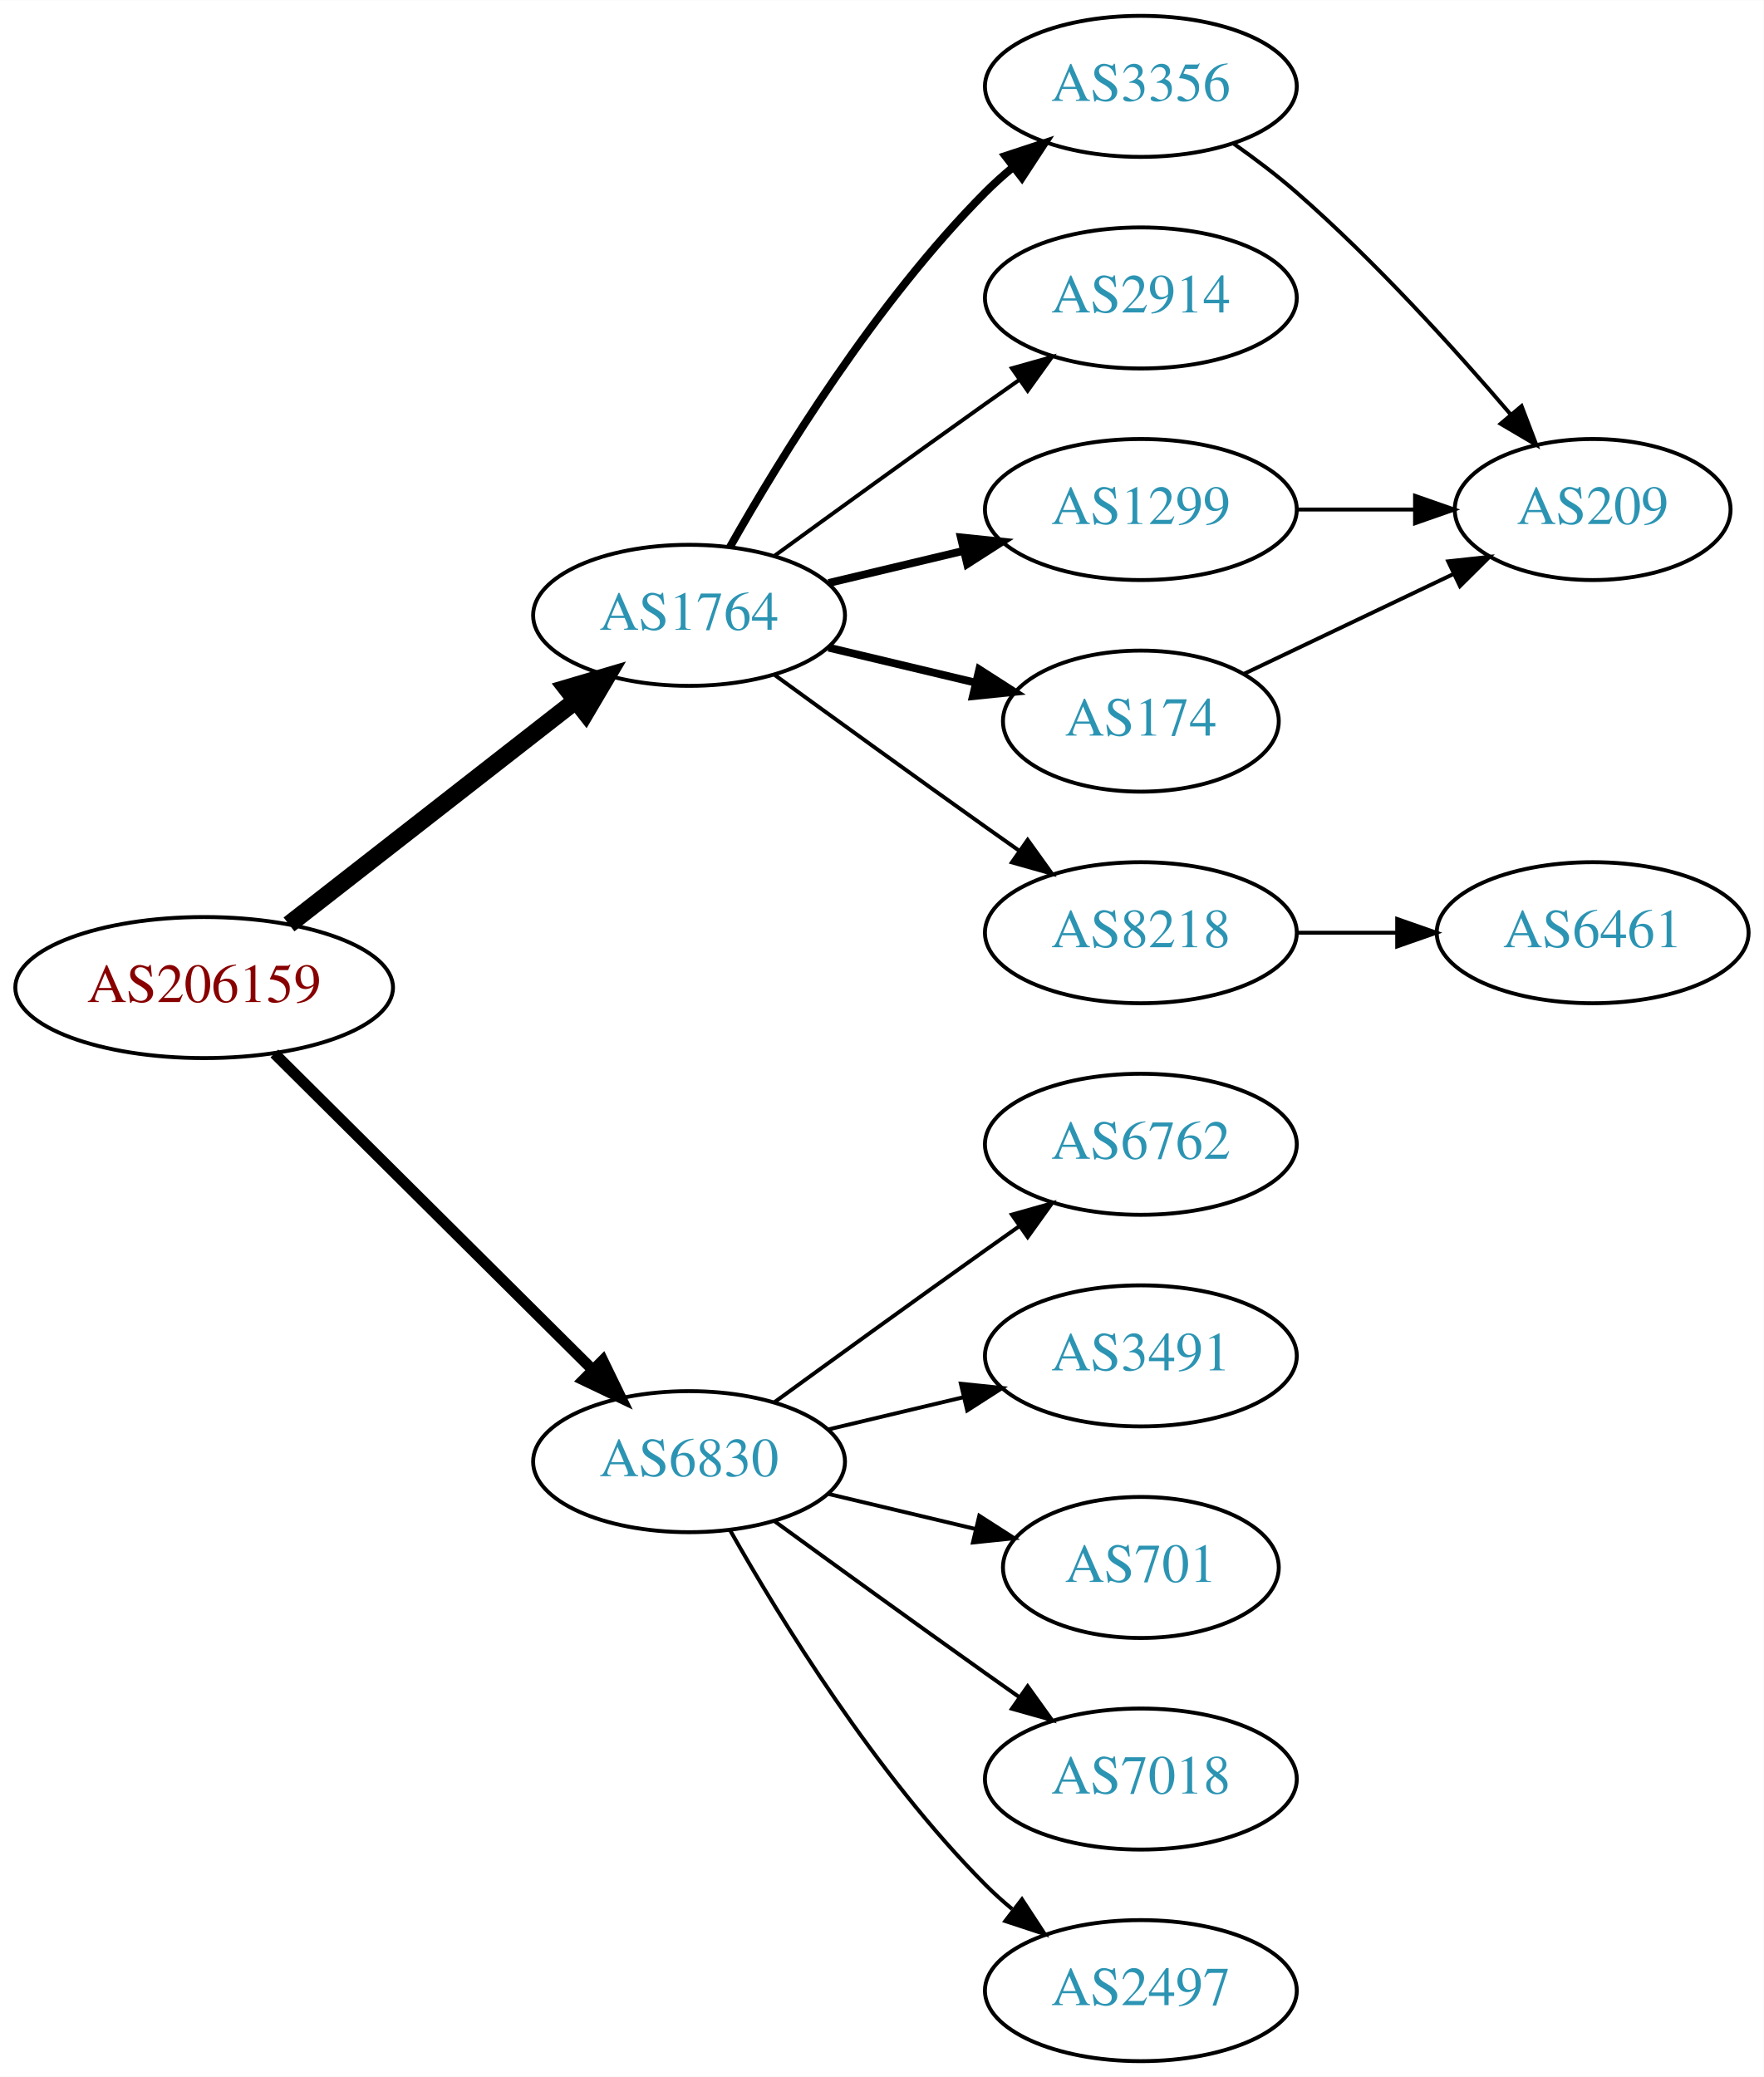
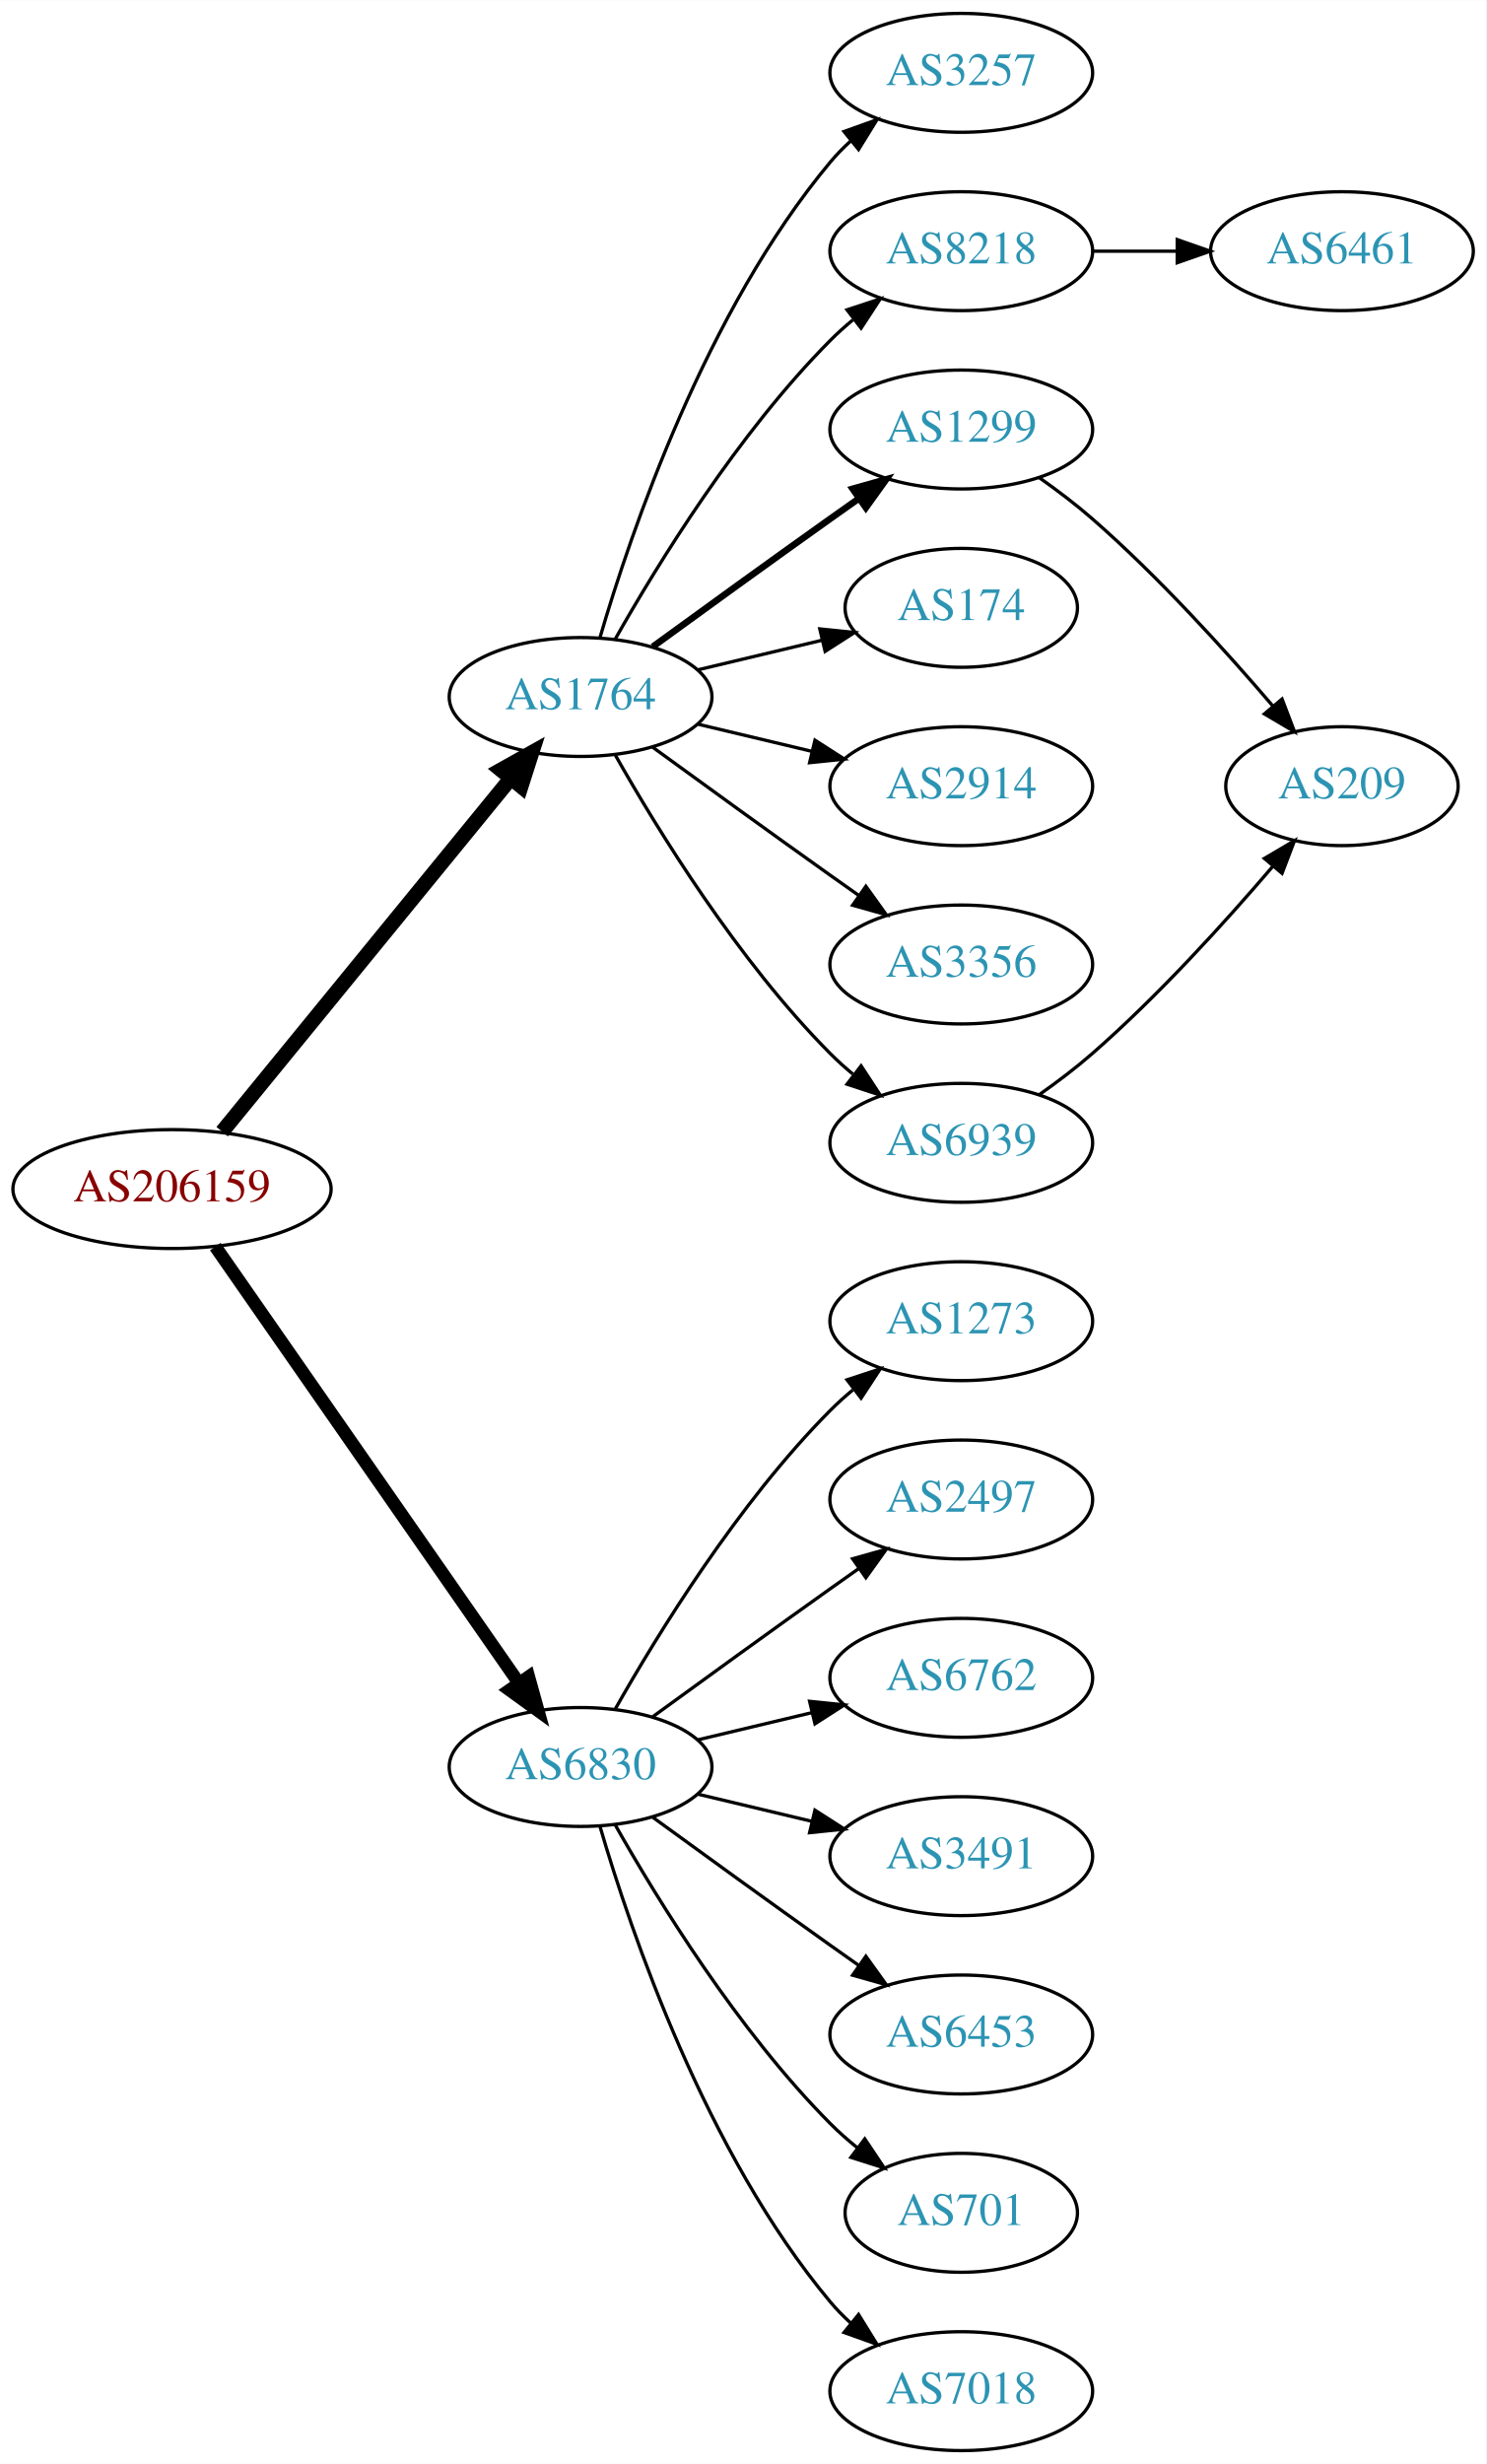
- <svg xmlns="http://www.w3.org/2000/svg" xmlns:xlink="http://www.w3.org/1999/xlink" width="450pt" height="530pt" viewBox="0.00 0.00 450.07 530.00">
-   <g id="graph0" class="graph" transform="scale(1 1) rotate(0) translate(4 526)">
-     <polygon fill="white" stroke="none" points="-4,4 -4,-526 446.07,-526 446.07,4 -4,4" />
+ <svg xmlns="http://www.w3.org/2000/svg" xmlns:xlink="http://www.w3.org/1999/xlink" width="450pt" height="746pt" viewBox="0.00 0.00 450.07 746.00">
+   <g id="graph0" class="graph" transform="scale(1 1) rotate(0) translate(4 742)">
+     <polygon fill="white" stroke="none" points="-4,4 -4,-742 446.07,-742 446.07,4 -4,4" />
    <g id="node1" class="node">
      <g id="a_node1">
        <a xlink:href="/asn/206159" xlink:title="AS206159 ~ VAO-AS [AT]">
-           <ellipse fill="#ffffff" stroke="black" cx="48.096" cy="-274" rx="48.192" ry="18" />
-           <text text-anchor="middle" x="48.096" y="-270.3" font-family="Times,serif" font-size="14.00" fill="#880000">AS206159</text>
+           <ellipse fill="#ffffff" stroke="black" cx="48.096" cy="-382" rx="48.192" ry="18" />
+           <text text-anchor="middle" x="48.096" y="-378.3" font-family="Times,serif" font-size="14.00" fill="#880000">AS206159</text>
        </a>
      </g>
    </g>
    <g id="node2" class="node">
      <g id="a_node2">
        <a xlink:href="/asn/1764" xlink:title="AS1764 ~ NEXTLAYER-AS [AT]">
-           <ellipse fill="#ffffff" stroke="black" cx="171.838" cy="-369" rx="39.794" ry="18" />
-           <text text-anchor="middle" x="171.838" y="-365.3" font-family="Times,serif" font-size="14.00" fill="#2c94b3">AS1764</text>
+           <ellipse fill="#ffffff" stroke="black" cx="171.838" cy="-531" rx="39.794" ry="18" />
+           <text text-anchor="middle" x="171.838" y="-527.3" font-family="Times,serif" font-size="14.00" fill="#2c94b3">AS1764</text>
        </a>
      </g>
    </g>
    <g id="edge1" class="edge">
-       <path fill="none" stroke="black" stroke-width="4.5" d="M69.748,-290.115C89.839,-305.794 120.512,-329.729 142.802,-347.122" />
-       <polygon fill="black" stroke="black" stroke-width="4.5" points="140.588,-350.39 150.894,-353.437 145.433,-344.181 140.588,-350.39" />
+       <path fill="none" stroke="black" stroke-width="4.5" d="M63.299,-399.384C84.856,-425.768 125.929,-476.036 150.603,-506.235" />
+       <polygon fill="black" stroke="black" stroke-width="4.5" points="147.722,-508.931 157.098,-514.184 153.82,-503.949 147.722,-508.931" />
    </g>
    <g id="node3" class="node">
      <g id="a_node3">
        <a xlink:href="/asn/6830" xlink:title="AS6830 ~ LGI-UPC [AT]">
-           <ellipse fill="#ffffff" stroke="black" cx="171.838" cy="-153" rx="39.794" ry="18" />
-           <text text-anchor="middle" x="171.838" y="-149.3" font-family="Times,serif" font-size="14.00" fill="#2c94b3">AS6830</text>
+           <ellipse fill="#ffffff" stroke="black" cx="171.838" cy="-207" rx="39.794" ry="18" />
+           <text text-anchor="middle" x="171.838" y="-203.3" font-family="Times,serif" font-size="14.00" fill="#2c94b3">AS6830</text>
        </a>
      </g>
    </g>
    <g id="edge2" class="edge">
-       <path fill="none" stroke="black" stroke-width="2.812" d="M66.023,-257.175C87.129,-236.198 123.327,-200.222 147.17,-176.523" />
-       <polygon fill="black" stroke="black" stroke-width="2.812" points="149.818,-178.827 154.443,-169.295 144.883,-173.862 149.818,-178.827" />
+       <path fill="none" stroke="black" stroke-width="3.938" d="M61.214,-364.581C82.782,-333.578 127.916,-268.699 153.023,-232.608" />
+       <polygon fill="black" stroke="black" stroke-width="3.938" points="156.111,-234.299 158.948,-224.091 150.364,-230.301 156.111,-234.299" />
    </g>
    <g id="node4" class="node">
      <g id="a_node4">
-         <a xlink:href="/asn/3356" xlink:title="AS3356 ~ Level 3 Parent, LLC [US]">
-           <ellipse fill="#ffffff" stroke="black" cx="287.131" cy="-504" rx="39.794" ry="18" />
-           <text text-anchor="middle" x="287.131" y="-500.3" font-family="Times,serif" font-size="14.00" fill="#2c94b3">AS3356</text>
+         <a xlink:href="/asn/3257" xlink:title="AS3257 ~ GTT [DE]">
+           <ellipse fill="#ffffff" stroke="black" cx="287.131" cy="-720" rx="39.794" ry="18" />
+           <text text-anchor="middle" x="287.131" y="-716.3" font-family="Times,serif" font-size="14.00" fill="#2c94b3">AS3257</text>
        </a>
      </g>
    </g>
    <g id="edge3" class="edge">
-       <path fill="none" stroke="black" stroke-width="2" d="M182.298,-386.49C195.08,-409.096 219.512,-448.886 247.484,-477 249.595,-479.121 251.891,-481.188 254.277,-483.171" />
-       <polygon fill="black" stroke="black" stroke-width="2" points="252.529,-486.242 262.592,-489.556 256.792,-480.69 252.529,-486.242" />
+       <path fill="none" stroke="black" d="M177.712,-549.002C187.026,-580.844 209.843,-647.981 247.484,-693 249.355,-695.237 251.453,-697.374 253.679,-699.396" />
+       <polygon fill="black" stroke="black" points="251.623,-702.234 261.598,-705.804 256.026,-696.793 251.623,-702.234" />
    </g>
    <g id="node5" class="node">
      <g id="a_node5">
-         <a xlink:href="/asn/2914" xlink:title="AS2914 ~ NTT America, Inc. [US]">
-           <ellipse fill="#ffffff" stroke="black" cx="287.131" cy="-450" rx="39.794" ry="18" />
-           <text text-anchor="middle" x="287.131" y="-446.3" font-family="Times,serif" font-size="14.00" fill="#2c94b3">AS2914</text>
+         <a xlink:href="/asn/1299" xlink:title="AS1299 ~ Telia Carrier [EU]">
+           <ellipse fill="#ffffff" stroke="black" cx="287.131" cy="-612" rx="39.794" ry="18" />
+           <text text-anchor="middle" x="287.131" y="-608.3" font-family="Times,serif" font-size="14.00" fill="#2c94b3">AS1299</text>
        </a>
      </g>
    </g>
    <g id="edge4" class="edge">
-       <path fill="none" stroke="black" d="M193.686,-384.222C208.62,-395.091 229.234,-410.025 247.484,-423 250.305,-425.005 253.248,-427.085 256.196,-429.159" />
-       <polygon fill="black" stroke="black" points="254.223,-432.05 264.421,-434.926 258.242,-426.319 254.223,-432.05" />
+       <path fill="none" stroke="black" stroke-width="2" d="M193.686,-546.222C208.62,-557.091 229.234,-572.025 247.484,-585 250.305,-587.005 253.248,-589.085 256.196,-591.159" />
+       <polygon fill="black" stroke="black" stroke-width="2" points="254.223,-594.05 264.421,-596.926 258.242,-588.319 254.223,-594.05" />
    </g>
    <g id="node6" class="node">
      <g id="a_node6">
        <a xlink:href="/asn/8218" xlink:title="AS8218 ~ legacy Neotelecoms [FR]">
-           <ellipse fill="#ffffff" stroke="black" cx="287.131" cy="-288" rx="39.794" ry="18" />
-           <text text-anchor="middle" x="287.131" y="-284.3" font-family="Times,serif" font-size="14.00" fill="#2c94b3">AS8218</text>
+           <ellipse fill="#ffffff" stroke="black" cx="287.131" cy="-666" rx="39.794" ry="18" />
+           <text text-anchor="middle" x="287.131" y="-662.3" font-family="Times,serif" font-size="14.00" fill="#2c94b3">AS8218</text>
        </a>
      </g>
    </g>
    <g id="edge5" class="edge">
-       <path fill="none" stroke="black" d="M193.686,-353.778C208.62,-342.909 229.234,-327.975 247.484,-315 250.305,-312.995 253.248,-310.915 256.196,-308.841" />
-       <polygon fill="black" stroke="black" points="258.242,-311.681 264.421,-303.074 254.223,-305.95 258.242,-311.681" />
+       <path fill="none" stroke="black" d="M182.298,-548.49C195.08,-571.096 219.512,-610.886 247.484,-639 249.595,-641.121 251.891,-643.188 254.277,-645.171" />
+       <polygon fill="black" stroke="black" points="252.529,-648.242 262.592,-651.556 256.792,-642.69 252.529,-648.242" />
    </g>
    <g id="node7" class="node">
      <g id="a_node7">
-         <a xlink:href="/asn/1299" xlink:title="AS1299 ~ Telia Carrier [EU]">
-           <ellipse fill="#ffffff" stroke="black" cx="287.131" cy="-396" rx="39.794" ry="18" />
-           <text text-anchor="middle" x="287.131" y="-392.3" font-family="Times,serif" font-size="14.00" fill="#2c94b3">AS1299</text>
+         <a xlink:href="/asn/174" xlink:title="AS174 ~ Cogent Communications [US]">
+           <ellipse fill="#ffffff" stroke="black" cx="287.131" cy="-558" rx="35.194" ry="18" />
+           <text text-anchor="middle" x="287.131" y="-554.3" font-family="Times,serif" font-size="14.00" fill="#2c94b3">AS174</text>
        </a>
      </g>
    </g>
    <g id="edge6" class="edge">
-       <path fill="none" stroke="black" stroke-width="2" d="M207.445,-377.248C218.316,-379.838 230.471,-382.735 241.913,-385.462" />
-       <polygon fill="black" stroke="black" stroke-width="2" points="241.197,-388.889 251.736,-387.803 242.819,-382.08 241.197,-388.889" />
+       <path fill="none" stroke="black" d="M207.445,-539.248C219.24,-542.058 232.544,-545.229 244.812,-548.153" />
+       <polygon fill="black" stroke="black" points="244.278,-551.624 254.817,-550.537 245.901,-544.814 244.278,-551.624" />
    </g>
    <g id="node8" class="node">
      <g id="a_node8">
-         <a xlink:href="/asn/174" xlink:title="AS174 ~ Cogent Communications [US]">
-           <ellipse fill="#ffffff" stroke="black" cx="287.131" cy="-342" rx="35.194" ry="18" />
-           <text text-anchor="middle" x="287.131" y="-338.3" font-family="Times,serif" font-size="14.00" fill="#2c94b3">AS174</text>
+         <a xlink:href="/asn/2914" xlink:title="AS2914 ~ NTT America, Inc. [US]">
+           <ellipse fill="#ffffff" stroke="black" cx="287.131" cy="-504" rx="39.794" ry="18" />
+           <text text-anchor="middle" x="287.131" y="-500.3" font-family="Times,serif" font-size="14.00" fill="#2c94b3">AS2914</text>
        </a>
      </g>
    </g>
    <g id="edge7" class="edge">
-       <path fill="none" stroke="black" stroke-width="2" d="M207.445,-360.752C219.24,-357.942 232.544,-354.771 244.812,-351.847" />
-       <polygon fill="black" stroke="black" stroke-width="2" points="245.901,-355.186 254.817,-349.463 244.278,-348.376 245.901,-355.186" />
-     </g>
-     <g id="node11" class="node">
-       <g id="a_node11">
+       <path fill="none" stroke="black" d="M207.445,-522.752C218.316,-520.162 230.471,-517.265 241.913,-514.538" />
+       <polygon fill="black" stroke="black" points="242.819,-517.92 251.736,-512.197 241.197,-511.111 242.819,-517.92" />
+     </g>
+     <g id="node9" class="node">
+       <g id="a_node9">
+         <a xlink:href="/asn/3356" xlink:title="AS3356 ~ Level 3 Parent, LLC [US]">
+           <ellipse fill="#ffffff" stroke="black" cx="287.131" cy="-450" rx="39.794" ry="18" />
+           <text text-anchor="middle" x="287.131" y="-446.3" font-family="Times,serif" font-size="14.00" fill="#2c94b3">AS3356</text>
+         </a>
+       </g>
+     </g>
+     <g id="edge8" class="edge">
+       <path fill="none" stroke="black" d="M193.686,-515.778C208.62,-504.909 229.234,-489.975 247.484,-477 250.305,-474.995 253.248,-472.915 256.196,-470.841" />
+       <polygon fill="black" stroke="black" points="258.242,-473.681 264.421,-465.074 254.223,-467.95 258.242,-473.681" />
+     </g>
+     <g id="node10" class="node">
+       <g id="a_node10">
+         <a xlink:href="/asn/6939" xlink:title="AS6939 ~ Hurricane Electric LLC [US]">
+           <ellipse fill="#ffffff" stroke="black" cx="287.131" cy="-396" rx="39.794" ry="18" />
+           <text text-anchor="middle" x="287.131" y="-392.3" font-family="Times,serif" font-size="14.00" fill="#2c94b3">AS6939</text>
+         </a>
+       </g>
+     </g>
+     <g id="edge9" class="edge">
+       <path fill="none" stroke="black" d="M182.298,-513.51C195.08,-490.904 219.512,-451.114 247.484,-423 249.595,-420.879 251.891,-418.812 254.277,-416.829" />
+       <polygon fill="black" stroke="black" points="256.792,-419.31 262.592,-410.444 252.529,-413.758 256.792,-419.31" />
+     </g>
+     <g id="node13" class="node">
+       <g id="a_node13">
+         <a xlink:href="/asn/1273" xlink:title="AS1273 ~ Vodafone Group PLC [EU]">
+           <ellipse fill="#ffffff" stroke="black" cx="287.131" cy="-342" rx="39.794" ry="18" />
+           <text text-anchor="middle" x="287.131" y="-338.3" font-family="Times,serif" font-size="14.00" fill="#2c94b3">AS1273</text>
+         </a>
+       </g>
+     </g>
+     <g id="edge13" class="edge">
+       <path fill="none" stroke="black" d="M182.298,-224.49C195.08,-247.096 219.512,-286.886 247.484,-315 249.595,-317.121 251.891,-319.188 254.277,-321.171" />
+       <polygon fill="black" stroke="black" points="252.529,-324.242 262.592,-327.556 256.792,-318.69 252.529,-324.242" />
+     </g>
+     <g id="node14" class="node">
+       <g id="a_node14">
+         <a xlink:href="/asn/2497" xlink:title="AS2497 ~ Internet Initiative Japan Inc. [JP]">
+           <ellipse fill="#ffffff" stroke="black" cx="287.131" cy="-288" rx="39.794" ry="18" />
+           <text text-anchor="middle" x="287.131" y="-284.3" font-family="Times,serif" font-size="14.00" fill="#2c94b3">AS2497</text>
+         </a>
+       </g>
+     </g>
+     <g id="edge14" class="edge">
+       <path fill="none" stroke="black" d="M193.686,-222.222C208.62,-233.091 229.234,-248.025 247.484,-261 250.305,-263.005 253.248,-265.085 256.196,-267.159" />
+       <polygon fill="black" stroke="black" points="254.223,-270.05 264.421,-272.926 258.242,-264.319 254.223,-270.05" />
+     </g>
+     <g id="node15" class="node">
+       <g id="a_node15">
        <a xlink:href="/asn/6762" xlink:title="AS6762 ~ TELECOM ITALIA SPARKLE S.p.A. [IT]">
          <ellipse fill="#ffffff" stroke="black" cx="287.131" cy="-234" rx="39.794" ry="18" />
          <text text-anchor="middle" x="287.131" y="-230.3" font-family="Times,serif" font-size="14.00" fill="#2c94b3">AS6762</text>
        </a>
      </g>
    </g>
-     <g id="edge12" class="edge">
-       <path fill="none" stroke="black" d="M193.686,-168.222C208.62,-179.091 229.234,-194.025 247.484,-207 250.305,-209.005 253.248,-211.085 256.196,-213.159" />
-       <polygon fill="black" stroke="black" points="254.223,-216.05 264.421,-218.926 258.242,-210.319 254.223,-216.05" />
-     </g>
-     <g id="node12" class="node">
-       <g id="a_node12">
+     <g id="edge15" class="edge">
+       <path fill="none" stroke="black" d="M207.445,-215.248C218.316,-217.838 230.471,-220.735 241.913,-223.462" />
+       <polygon fill="black" stroke="black" points="241.197,-226.889 251.736,-225.803 242.819,-220.08 241.197,-226.889" />
+     </g>
+     <g id="node16" class="node">
+       <g id="a_node16">
        <a xlink:href="/asn/3491" xlink:title="AS3491 ~ PCCW Global, Inc. [US]">
          <ellipse fill="#ffffff" stroke="black" cx="287.131" cy="-180" rx="39.794" ry="18" />
          <text text-anchor="middle" x="287.131" y="-176.3" font-family="Times,serif" font-size="14.00" fill="#2c94b3">AS3491</text>
        </a>
      </g>
    </g>
-     <g id="edge13" class="edge">
-       <path fill="none" stroke="black" d="M207.445,-161.248C218.316,-163.838 230.471,-166.735 241.913,-169.462" />
-       <polygon fill="black" stroke="black" points="241.197,-172.889 251.736,-171.803 242.819,-166.08 241.197,-172.889" />
-     </g>
-     <g id="node13" class="node">
-       <g id="a_node13">
+     <g id="edge16" class="edge">
+       <path fill="none" stroke="black" d="M207.445,-198.752C218.316,-196.162 230.471,-193.265 241.913,-190.538" />
+       <polygon fill="black" stroke="black" points="242.819,-193.92 251.736,-188.197 241.197,-187.111 242.819,-193.92" />
+     </g>
+     <g id="node17" class="node">
+       <g id="a_node17">
+         <a xlink:href="/asn/6453" xlink:title="AS6453 ~ TATA COMMUNICATIONS (AMERICA) INC [US]">
+           <ellipse fill="#ffffff" stroke="black" cx="287.131" cy="-126" rx="39.794" ry="18" />
+           <text text-anchor="middle" x="287.131" y="-122.3" font-family="Times,serif" font-size="14.00" fill="#2c94b3">AS6453</text>
+         </a>
+       </g>
+     </g>
+     <g id="edge17" class="edge">
+       <path fill="none" stroke="black" d="M193.686,-191.778C208.62,-180.909 229.234,-165.975 247.484,-153 250.305,-150.995 253.248,-148.915 256.196,-146.841" />
+       <polygon fill="black" stroke="black" points="258.242,-149.681 264.421,-141.074 254.223,-143.95 258.242,-149.681" />
+     </g>
+     <g id="node18" class="node">
+       <g id="a_node18">
        <a xlink:href="/asn/701" xlink:title="AS701 ~ UUNET [US]">
-           <ellipse fill="#ffffff" stroke="black" cx="287.131" cy="-126" rx="35.194" ry="18" />
-           <text text-anchor="middle" x="287.131" y="-122.3" font-family="Times,serif" font-size="14.00" fill="#2c94b3">AS701</text>
-         </a>
-       </g>
-     </g>
-     <g id="edge14" class="edge">
-       <path fill="none" stroke="black" d="M207.445,-144.752C219.24,-141.942 232.544,-138.771 244.812,-135.847" />
-       <polygon fill="black" stroke="black" points="245.901,-139.186 254.817,-133.463 244.278,-132.376 245.901,-139.186" />
-     </g>
-     <g id="node14" class="node">
-       <g id="a_node14">
+           <ellipse fill="#ffffff" stroke="black" cx="287.131" cy="-72" rx="35.194" ry="18" />
+           <text text-anchor="middle" x="287.131" y="-68.3" font-family="Times,serif" font-size="14.00" fill="#2c94b3">AS701</text>
+         </a>
+       </g>
+     </g>
+     <g id="edge18" class="edge">
+       <path fill="none" stroke="black" d="M182.298,-189.51C195.08,-166.904 219.512,-127.114 247.484,-99 249.985,-96.487 252.745,-94.052 255.606,-91.739" />
+       <polygon fill="black" stroke="black" points="257.907,-94.389 263.804,-85.587 253.705,-88.79 257.907,-94.389" />
+     </g>
+     <g id="node19" class="node">
+       <g id="a_node19">
        <a xlink:href="/asn/7018" xlink:title="AS7018 ~ AT&amp;T Services, Inc. [US]">
-           <ellipse fill="#ffffff" stroke="black" cx="287.131" cy="-72" rx="39.794" ry="18" />
-           <text text-anchor="middle" x="287.131" y="-68.3" font-family="Times,serif" font-size="14.00" fill="#2c94b3">AS7018</text>
-         </a>
-       </g>
-     </g>
-     <g id="edge15" class="edge">
-       <path fill="none" stroke="black" d="M193.686,-137.778C208.62,-126.909 229.234,-111.975 247.484,-99 250.305,-96.995 253.248,-94.915 256.196,-92.841" />
-       <polygon fill="black" stroke="black" points="258.242,-95.681 264.421,-87.074 254.223,-89.95 258.242,-95.681" />
-     </g>
-     <g id="node15" class="node">
-       <g id="a_node15">
-         <a xlink:href="/asn/2497" xlink:title="AS2497 ~ Internet Initiative Japan Inc. [JP]">
          <ellipse fill="#ffffff" stroke="black" cx="287.131" cy="-18" rx="39.794" ry="18" />
-           <text text-anchor="middle" x="287.131" y="-14.3" font-family="Times,serif" font-size="14.00" fill="#2c94b3">AS2497</text>
-         </a>
-       </g>
-     </g>
-     <g id="edge16" class="edge">
-       <path fill="none" stroke="black" d="M182.298,-135.51C195.08,-112.904 219.512,-73.114 247.484,-45 249.595,-42.879 251.891,-40.812 254.277,-38.829" />
-       <polygon fill="black" stroke="black" points="256.792,-41.31 262.592,-32.444 252.529,-35.758 256.792,-41.31" />
-     </g>
-     <g id="node10" class="node">
-       <g id="a_node10">
+           <text text-anchor="middle" x="287.131" y="-14.3" font-family="Times,serif" font-size="14.00" fill="#2c94b3">AS7018</text>
+         </a>
+       </g>
+     </g>
+     <g id="edge19" class="edge">
+       <path fill="none" stroke="black" d="M177.712,-188.998C187.026,-157.156 209.843,-90.019 247.484,-45 249.355,-42.763 251.453,-40.626 253.679,-38.604" />
+       <polygon fill="black" stroke="black" points="256.026,-41.208 261.598,-32.196 251.623,-35.766 256.026,-41.208" />
+     </g>
+     <g id="node11" class="node">
+       <g id="a_node11">
        <a xlink:href="/asn/209" xlink:title="AS209 ~ CenturyLink Communications, LLC [US]">
-           <ellipse fill="#ffffff" stroke="black" cx="402.424" cy="-396" rx="35.194" ry="18" />
-           <text text-anchor="middle" x="402.424" y="-392.3" font-family="Times,serif" font-size="14.00" fill="#2c94b3">AS209</text>
+           <ellipse fill="#ffffff" stroke="black" cx="402.424" cy="-504" rx="35.194" ry="18" />
+           <text text-anchor="middle" x="402.424" y="-500.3" font-family="Times,serif" font-size="14.00" fill="#2c94b3">AS209</text>
        </a>
      </g>
    </g>
    <g id="edge10" class="edge">
-       <path fill="none" stroke="black" d="M310.822,-489.37C316.223,-485.56 321.846,-481.308 326.777,-477 346.828,-459.485 367.147,-437.065 381.512,-420.255" />
-       <polygon fill="black" stroke="black" points="384.283,-422.398 388.059,-412.499 378.934,-417.883 384.283,-422.398" />
-     </g>
-     <g id="node9" class="node">
-       <g id="a_node9">
+       <path fill="none" stroke="black" d="M310.822,-597.37C316.223,-593.56 321.846,-589.308 326.777,-585 346.828,-567.485 367.147,-545.065 381.512,-528.255" />
+       <polygon fill="black" stroke="black" points="384.283,-530.398 388.059,-520.499 378.934,-525.883 384.283,-530.398" />
+     </g>
+     <g id="node12" class="node">
+       <g id="a_node12">
        <a xlink:href="/asn/6461" xlink:title="AS6461 ~ Zayo Bandwidth [US]">
-           <ellipse fill="#ffffff" stroke="black" cx="402.424" cy="-288" rx="39.794" ry="18" />
-           <text text-anchor="middle" x="402.424" y="-284.3" font-family="Times,serif" font-size="14.00" fill="#2c94b3">AS6461</text>
-         </a>
-       </g>
-     </g>
-     <g id="edge8" class="edge">
-       <path fill="none" stroke="black" d="M326.803,-288C335.006,-288 343.77,-288 352.302,-288" />
-       <polygon fill="black" stroke="black" points="352.541,-291.5 362.541,-288 352.541,-284.5 352.541,-291.5" />
-     </g>
-     <g id="edge9" class="edge">
-       <path fill="none" stroke="black" d="M326.803,-396C336.508,-396 346.999,-396 356.962,-396" />
-       <polygon fill="black" stroke="black" points="357.098,-399.5 367.098,-396 357.098,-392.5 357.098,-399.5" />
+           <ellipse fill="#ffffff" stroke="black" cx="402.424" cy="-666" rx="39.794" ry="18" />
+           <text text-anchor="middle" x="402.424" y="-662.3" font-family="Times,serif" font-size="14.00" fill="#2c94b3">AS6461</text>
+         </a>
+       </g>
    </g>
    <g id="edge11" class="edge">
-       <path fill="none" stroke="black" d="M313.556,-354.119C329.299,-361.622 349.721,-371.356 366.914,-379.551" />
-       <polygon fill="black" stroke="black" points="365.551,-382.779 376.084,-383.922 368.562,-376.46 365.551,-382.779" />
+       <path fill="none" stroke="black" d="M326.803,-666C335.006,-666 343.77,-666 352.302,-666" />
+       <polygon fill="black" stroke="black" points="352.541,-669.5 362.541,-666 352.541,-662.5 352.541,-669.5" />
+     </g>
+     <g id="edge12" class="edge">
+       <path fill="none" stroke="black" d="M310.822,-410.63C316.223,-414.44 321.846,-418.692 326.777,-423 346.828,-440.515 367.147,-462.935 381.512,-479.745" />
+       <polygon fill="black" stroke="black" points="378.934,-482.117 388.059,-487.501 384.283,-477.602 378.934,-482.117" />
    </g>
  </g>
</svg>
